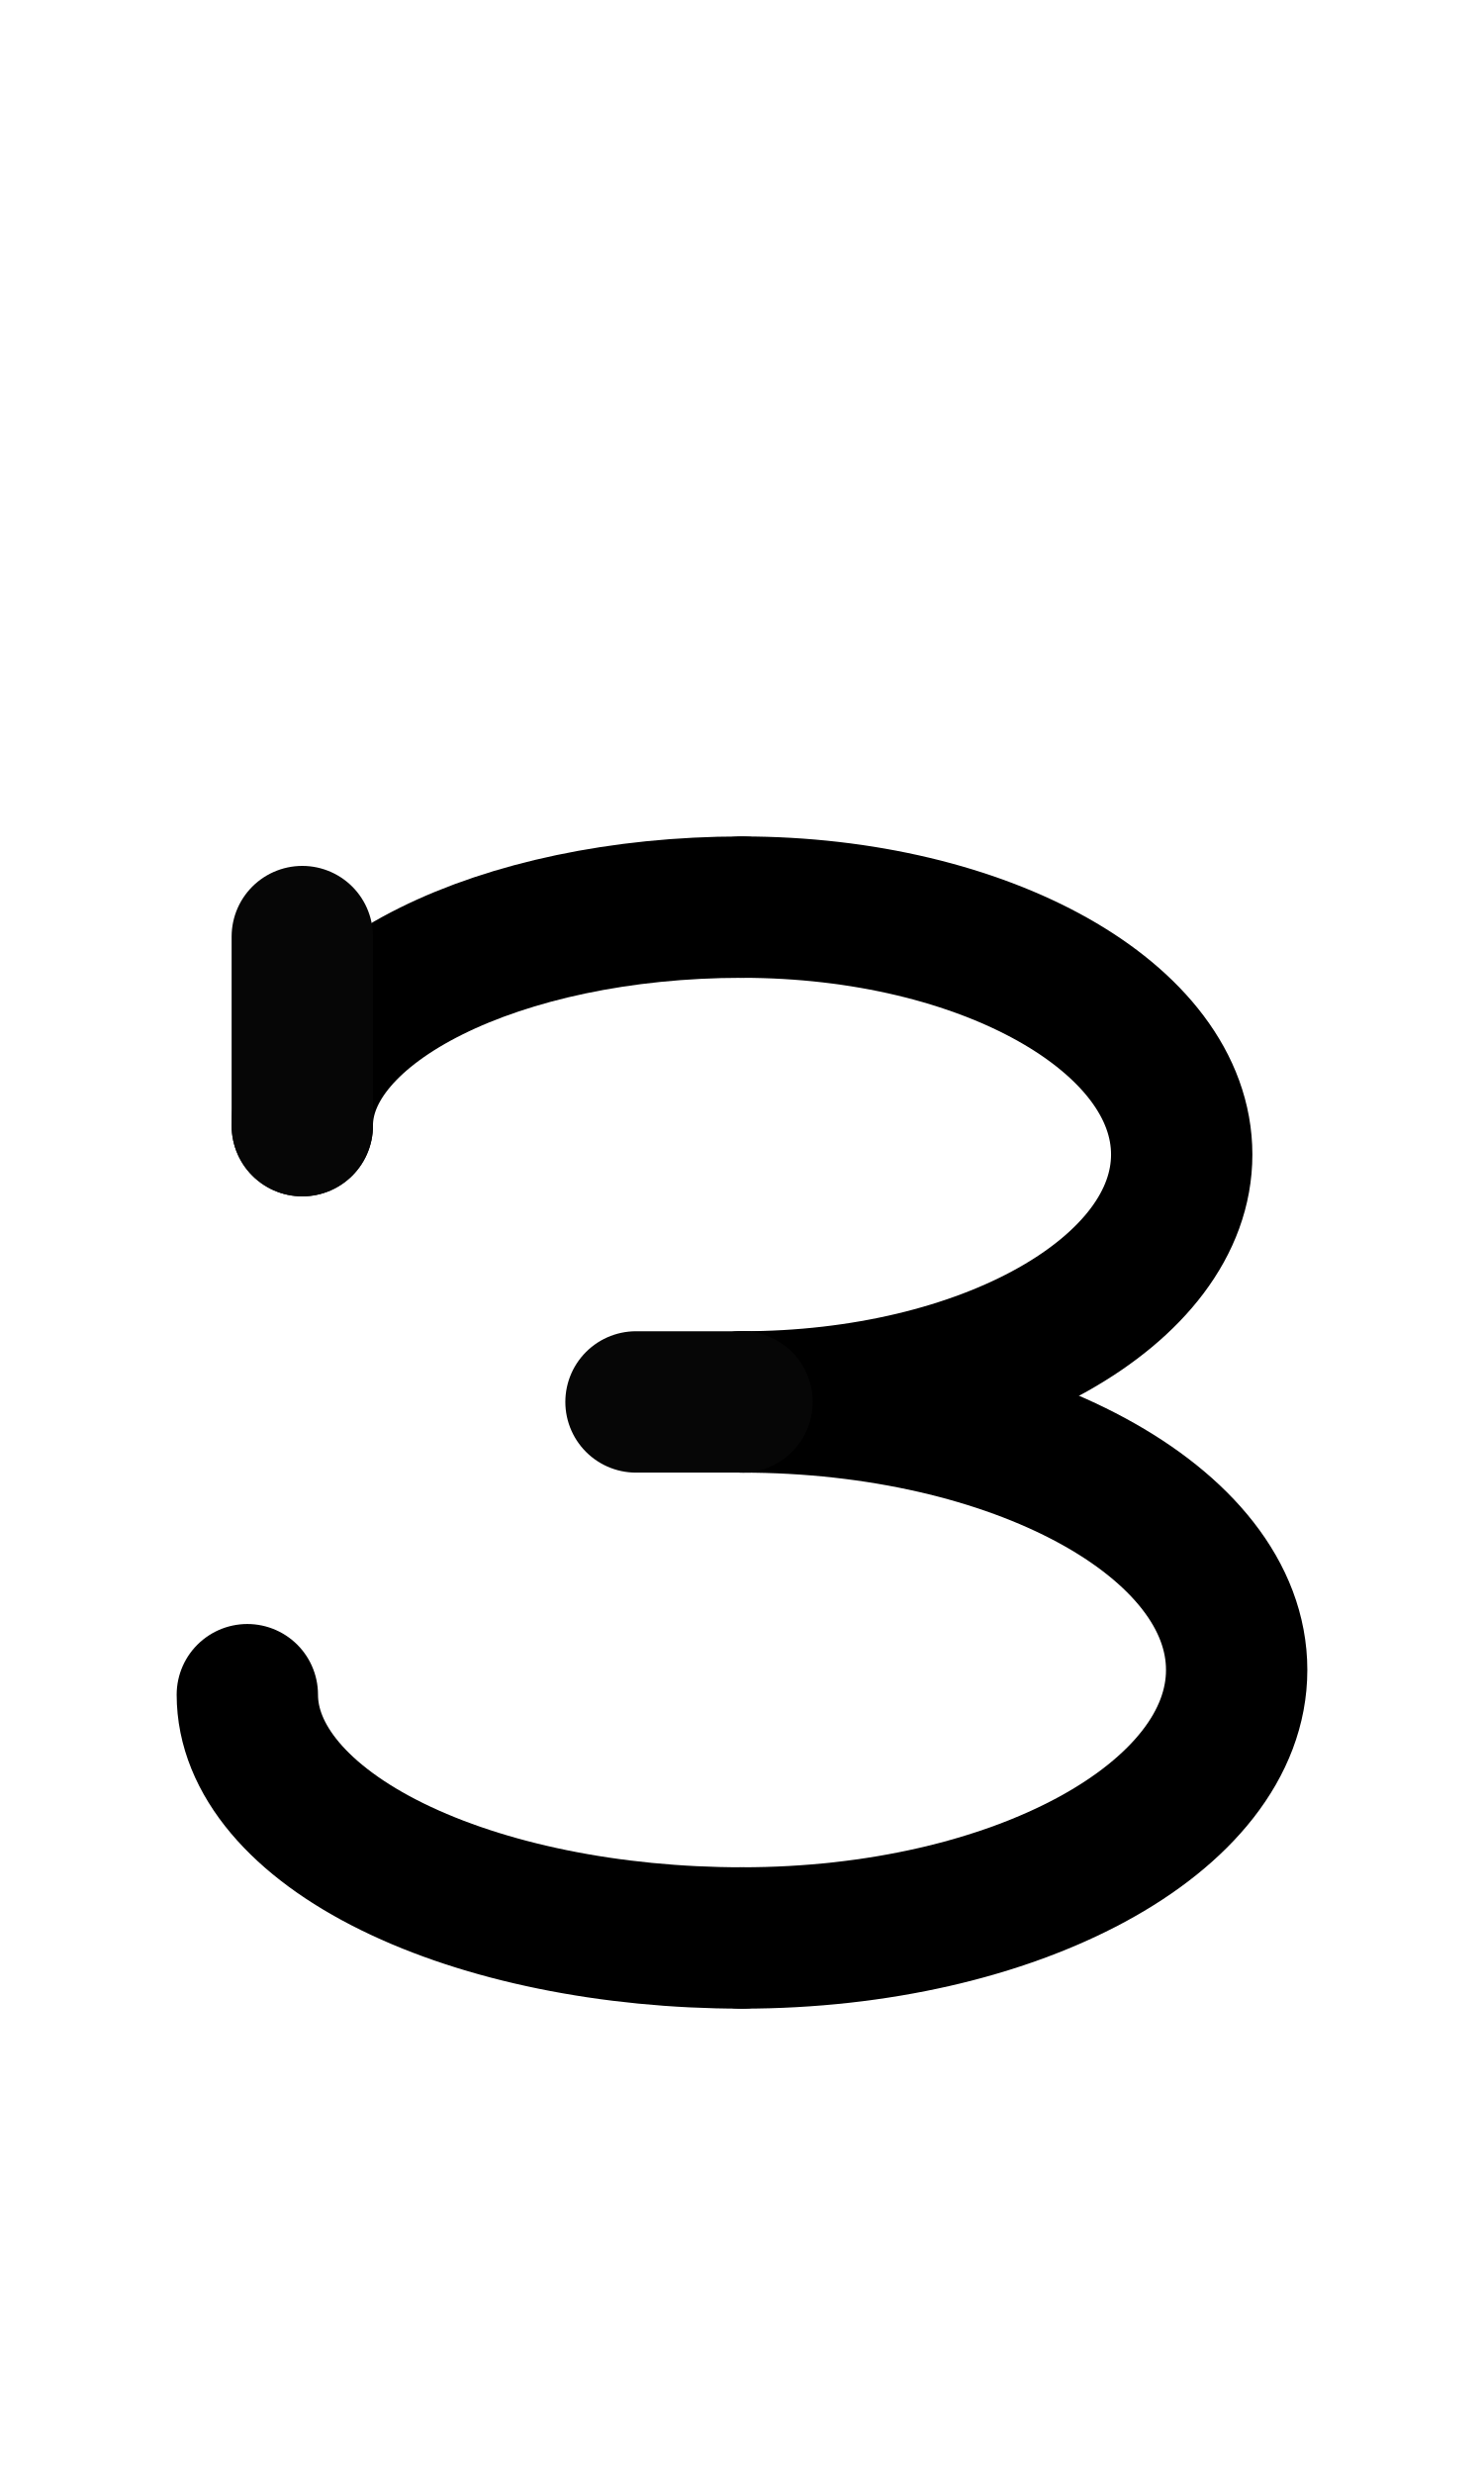
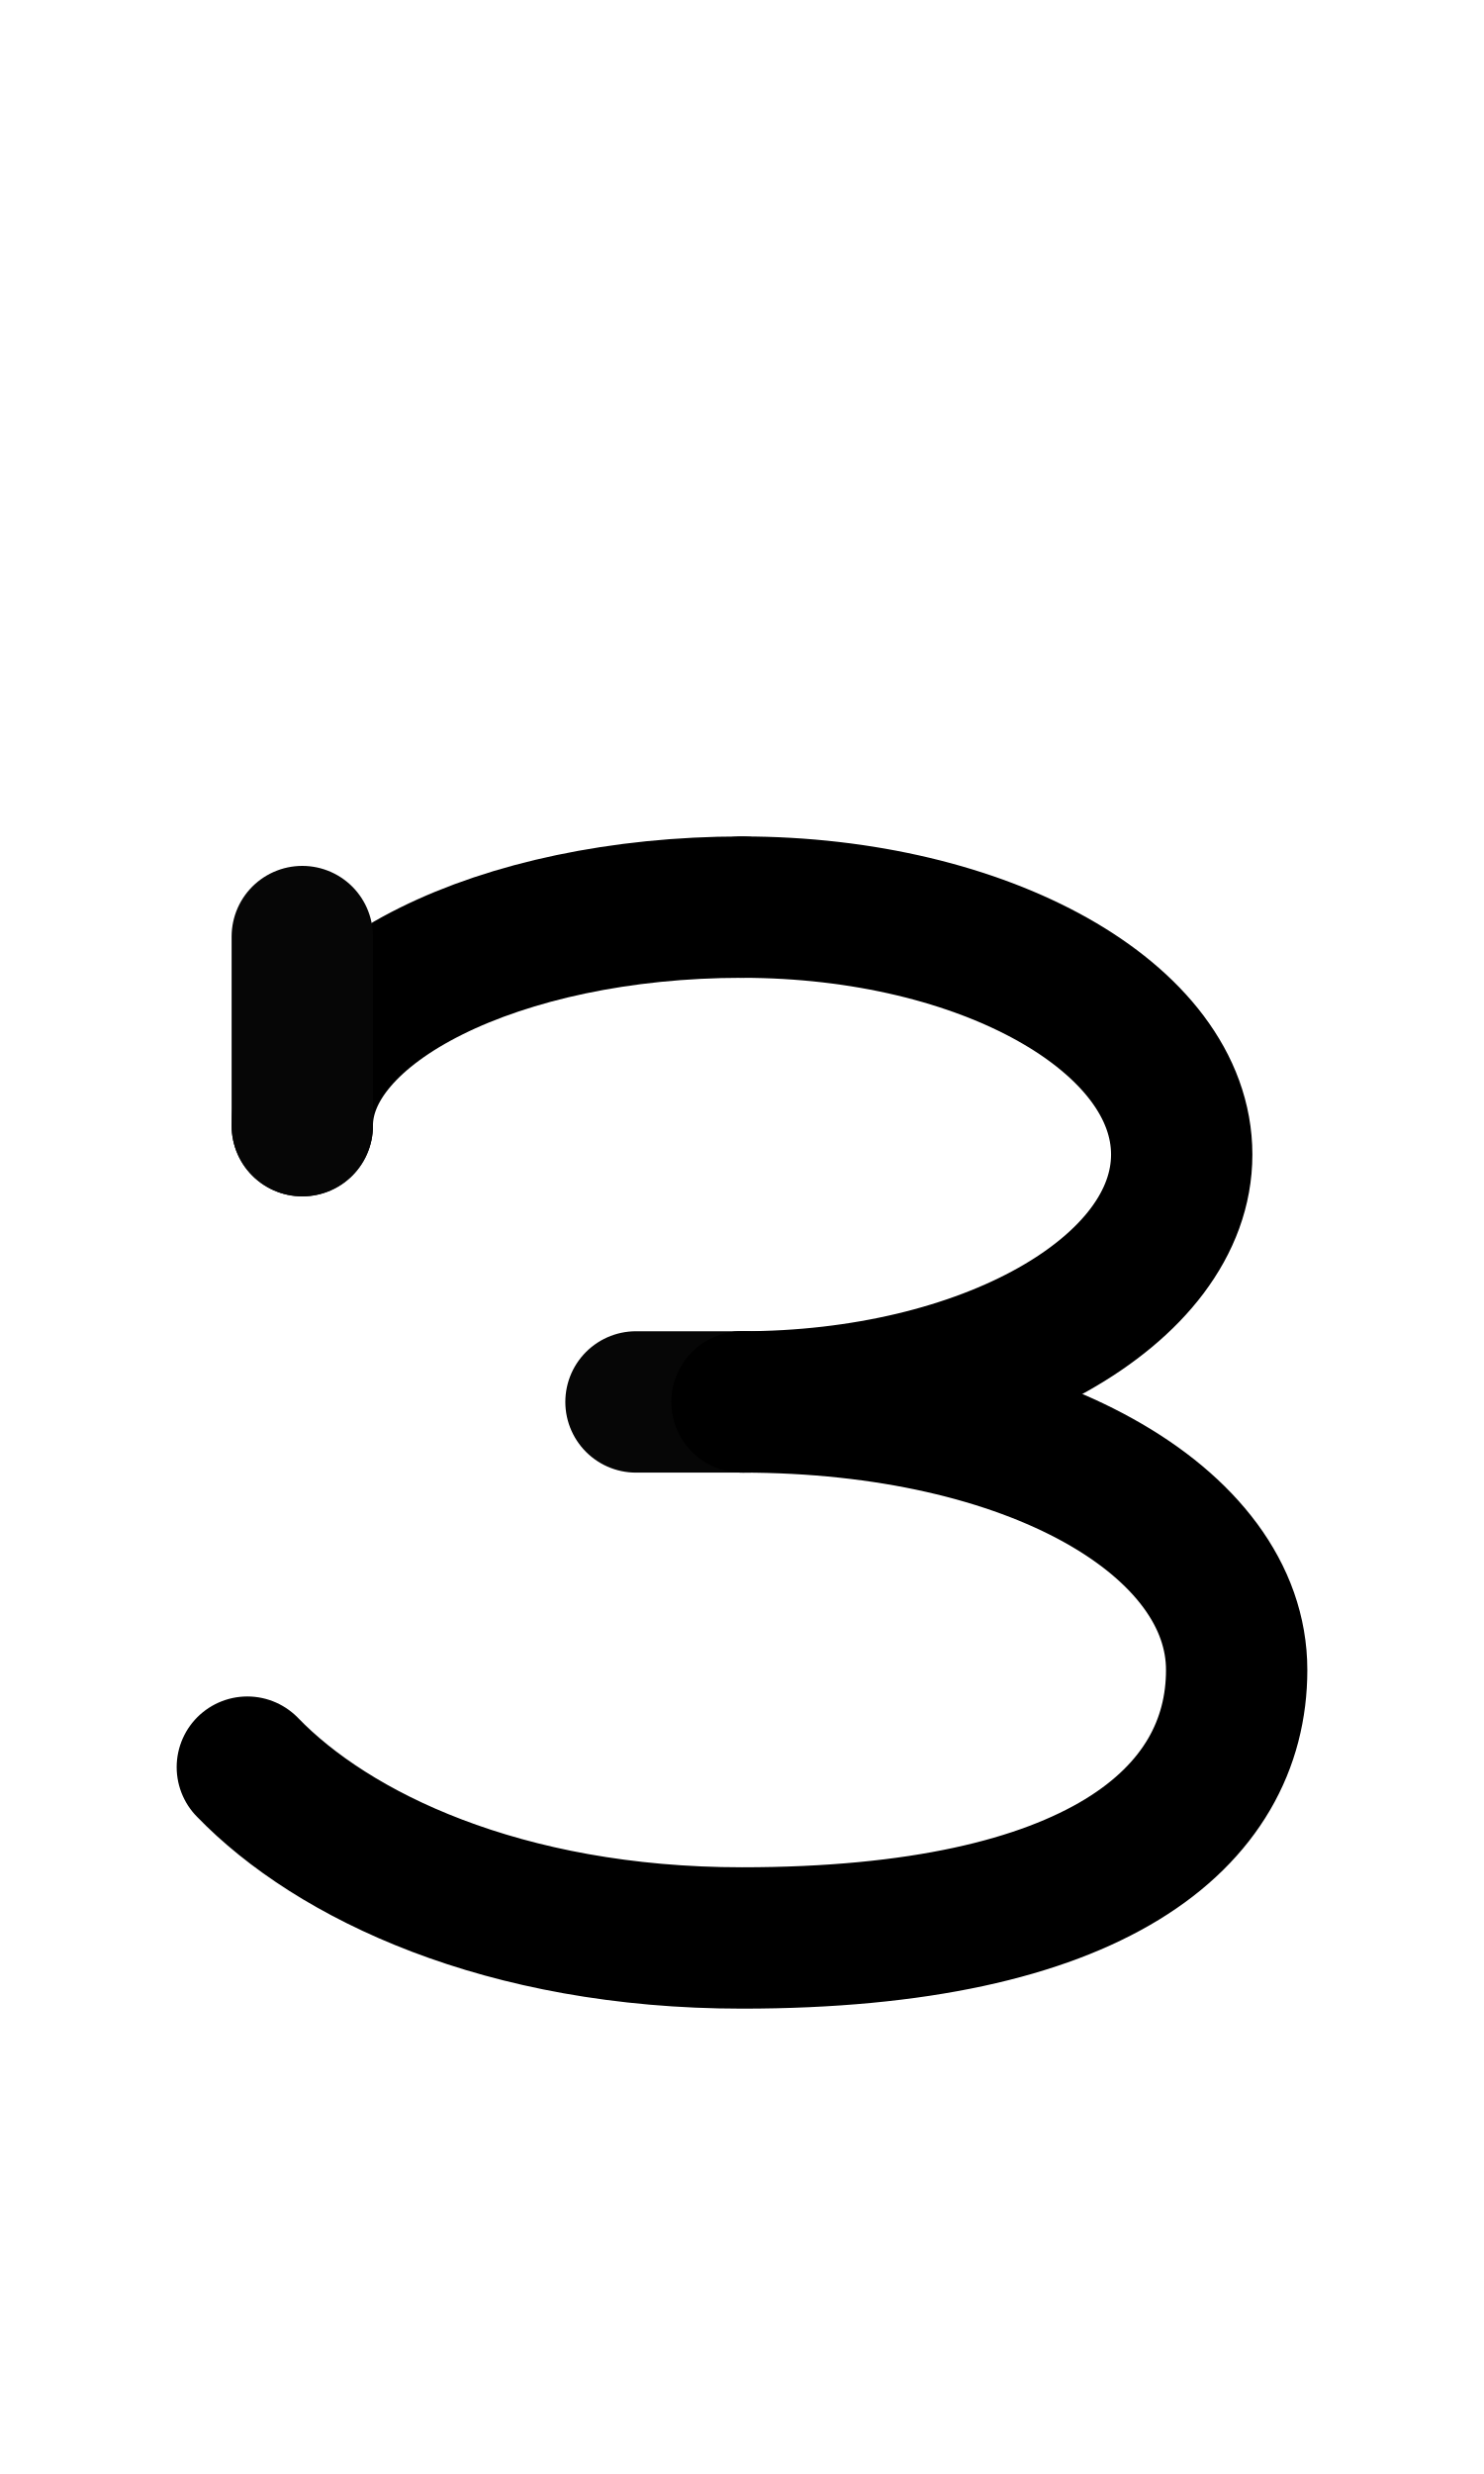
<svg xmlns="http://www.w3.org/2000/svg" width="1008" height="1680" viewBox="0 0 63 105" version="1.1" id="svg5" xml:space="preserve">
  <defs id="defs2" />
  <g id="layer1" style="display:inline" />
-   <path style="display:inline;fill:none;fill-opacity:1;stroke:#000000;stroke-width:6;stroke-linecap:round;stroke-linejoin:round;stroke-miterlimit:2.613;stroke-dasharray:none;stroke-opacity:1" id="path1499-5" d="M 31.5,82.25 A 21,10.325 0 0 1 16.651,79.226 21,10.325 0 0 1 10.5,71.925" />
  <path style="display:inline;fill:none;fill-opacity:1;stroke:#000000;stroke-width:6;stroke-linecap:round;stroke-linejoin:round;stroke-miterlimit:2.613;stroke-dasharray:none;stroke-opacity:1" id="path1501-6" d="M 12.833,47.775 A 18.667,9.275 0 0 1 31.5,38.5" />
  <path style="display:inline;fill:none;fill-opacity:1;stroke:#000000;stroke-width:6;stroke-linecap:round;stroke-linejoin:round;stroke-miterlimit:2.613;stroke-dasharray:none;stroke-opacity:1" id="path1498" d="M 31.5,38.5 A 18.667,10.5 0 0 1 50.167,49 18.667,10.5 0 0 1 31.5,59.5" />
-   <path style="display:inline;fill:none;fill-opacity:1;stroke:#000000;stroke-width:6;stroke-linecap:round;stroke-linejoin:round;stroke-miterlimit:2.613;stroke-dasharray:none;stroke-opacity:1" id="path1500" d="M 31.5,59.5 A 21,11.375 0 0 1 52.5,70.875 21,11.375 0 0 1 31.5,82.25" />
  <path style="opacity:1;fill:none;stroke:#060606;stroke-width:6;stroke-linecap:round;stroke-linejoin:round;stroke-miterlimit:2.613;stroke-dasharray:none;stroke-opacity:1" d="m 12.833,47.775 0,-8.025" id="path1595" />
  <path style="opacity:1;fill:none;stroke:#060606;stroke-width:6;stroke-linecap:round;stroke-linejoin:round;stroke-miterlimit:2.613;stroke-dasharray:none;stroke-opacity:1" d="M 31.5,59.5 H 27" id="path1597" />
+   <path id="path1499" style="display:inline;fill:none;stroke:#000000;stroke-width:6;stroke-linecap:round;stroke-linejoin:round;stroke-miterlimit:2.613;stroke-opacity:1" d="M 10.5,75 C 14.121,78.75 21.362,82.25 31.5,82.25 c 15.017,0 21,-5.093 21,-11.375 0,-6.282 -8.651,-11.375 -21,-11.375" />
</svg>
